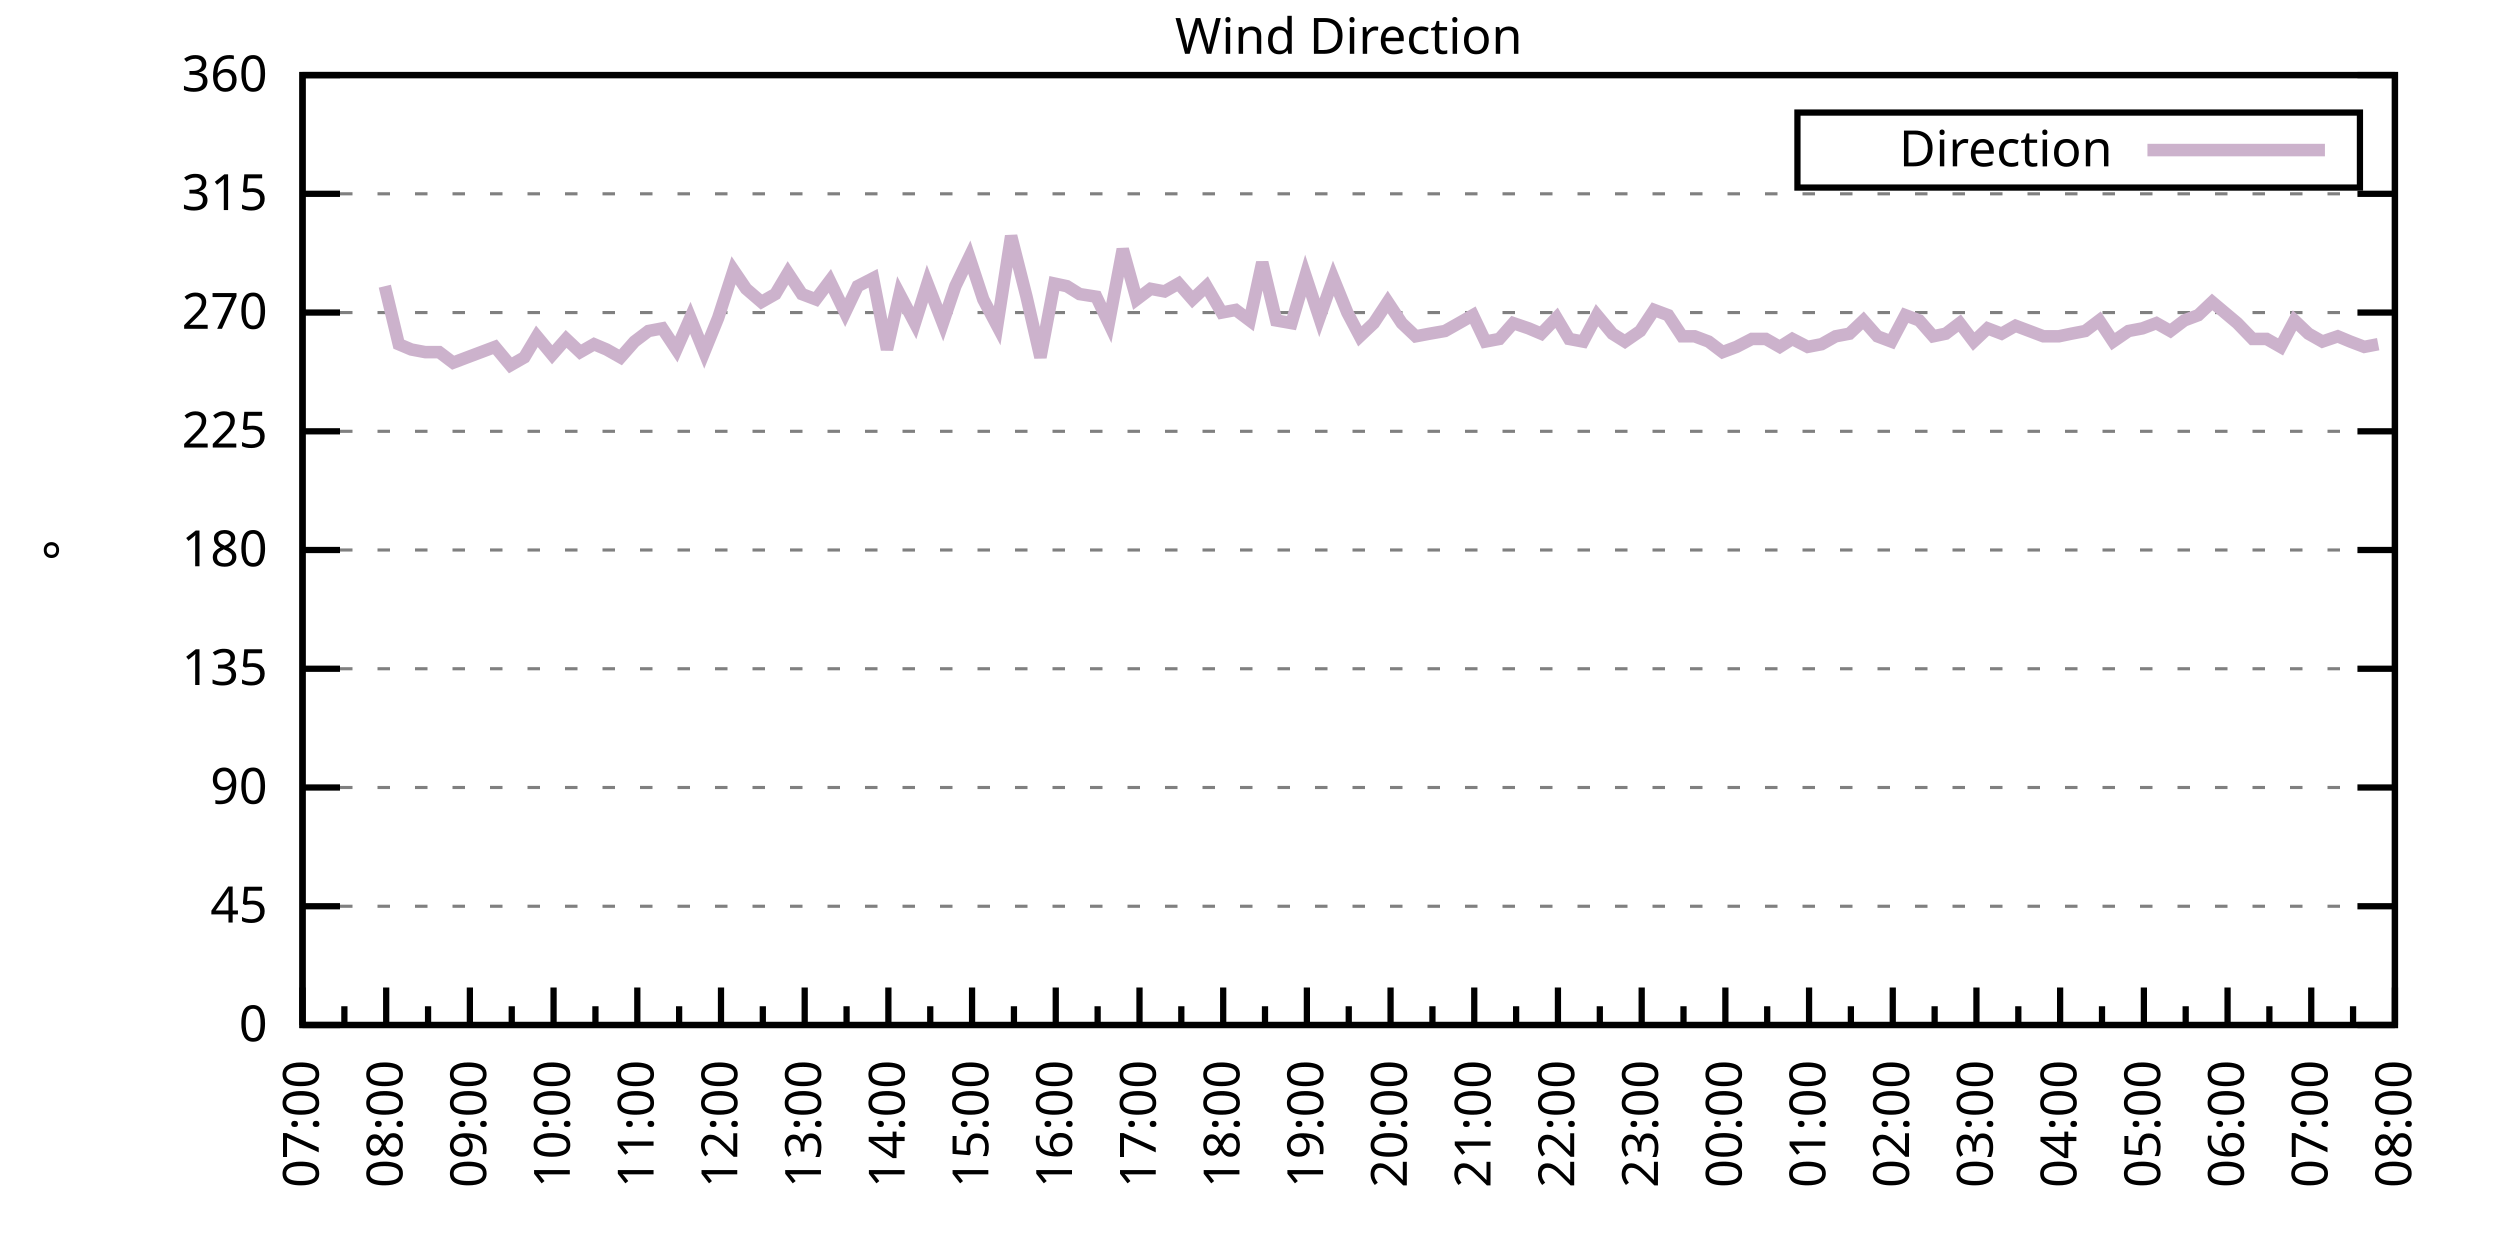
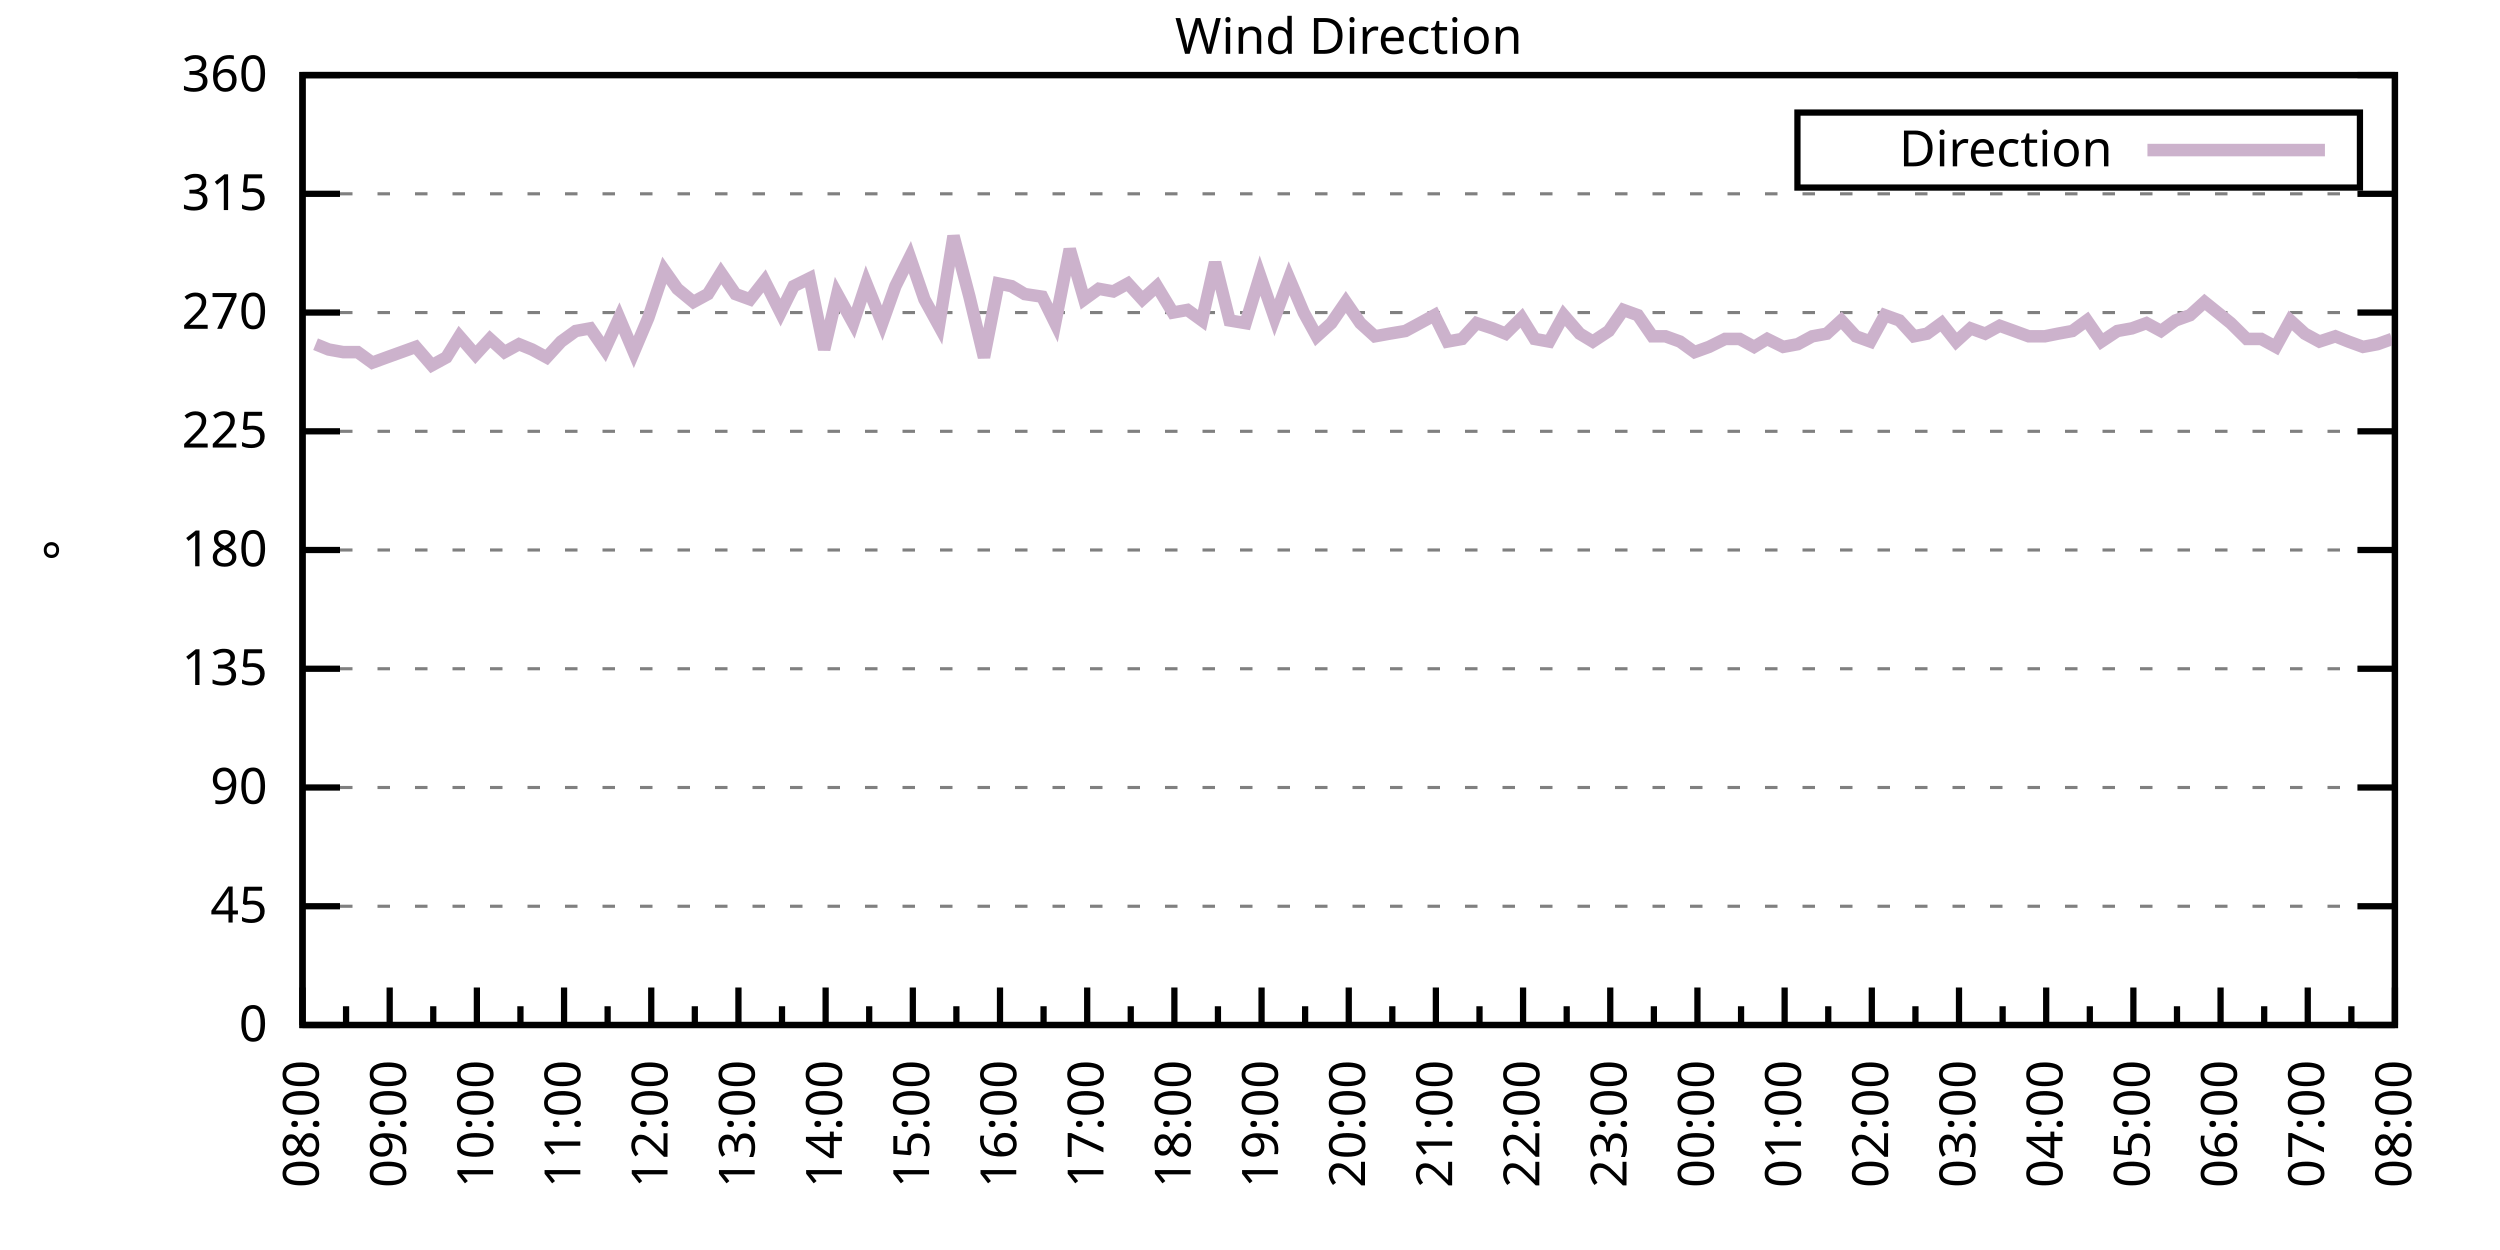
<svg xmlns="http://www.w3.org/2000/svg" xmlns:xlink="http://www.w3.org/1999/xlink" width="400" height="200" viewBox="0 0 400 200">
  <g id="gnuplot_canvas">
    <rect x="0" y="0" width="400" height="200" fill="none" />
    <defs>
      <circle id="gpDot" r="0.5" stroke-width="0.5" stroke="currentColor" />
      <path id="gpPt0" stroke-width="0.333" stroke="currentColor" d="M-1,0 h2 M0,-1 v2" />
      <path id="gpPt1" stroke-width="0.333" stroke="currentColor" d="M-1,-1 L1,1 M1,-1 L-1,1" />
      <path id="gpPt2" stroke-width="0.333" stroke="currentColor" d="M-1,0 L1,0 M0,-1 L0,1 M-1,-1 L1,1 M-1,1 L1,-1" />
      <rect id="gpPt3" stroke-width="0.333" stroke="currentColor" x="-1" y="-1" width="2" height="2" />
      <rect id="gpPt4" stroke-width="0.333" stroke="currentColor" fill="currentColor" x="-1" y="-1" width="2" height="2" />
      <circle id="gpPt5" stroke-width="0.333" stroke="currentColor" cx="0" cy="0" r="1" />
      <use xlink:href="#gpPt5" id="gpPt6" fill="currentColor" stroke="none" />
      <path id="gpPt7" stroke-width="0.333" stroke="currentColor" d="M0,-1.33 L-1.33,0.67 L1.33,0.67 z" />
      <use xlink:href="#gpPt7" id="gpPt8" fill="currentColor" stroke="none" />
      <use xlink:href="#gpPt7" id="gpPt9" stroke="currentColor" transform="rotate(180)" />
      <use xlink:href="#gpPt9" id="gpPt10" fill="currentColor" stroke="none" />
      <use xlink:href="#gpPt3" id="gpPt11" stroke="currentColor" transform="rotate(45)" />
      <use xlink:href="#gpPt11" id="gpPt12" fill="currentColor" stroke="none" />
      <path id="gpPt13" stroke-width="0.333" stroke="currentColor" d="M0,1.330 L1.265,0.411 L0.782,-1.067 L-0.782,-1.076 L-1.265,0.411 z" />
      <use xlink:href="#gpPt13" id="gpPt14" fill="currentColor" stroke="none" />
      <filter id="textbox" filterUnits="objectBoundingBox" x="0" y="0" height="1" width="1">
        <feFlood flood-color="white" flood-opacity="1" result="bgnd" />
        <feComposite in="SourceGraphic" in2="bgnd" operator="atop" />
      </filter>
      <filter id="greybox" filterUnits="objectBoundingBox" x="0" y="0" height="1" width="1">
        <feFlood flood-color="lightgrey" flood-opacity="1" result="grey" />
        <feComposite in="SourceGraphic" in2="grey" operator="atop" />
      </filter>
    </defs>
    <g fill="none" color="white" stroke="currentColor" stroke-width="1.00" stroke-linecap="butt" stroke-linejoin="miter">
</g>
    <g fill="none" color="black" stroke="currentColor" stroke-width="1.00" stroke-linecap="butt" stroke-linejoin="miter">
      <g stroke="none" shape-rendering="crispEdges">
        <polygon fill="rgb(255, 255, 255)" points="48.40,164.00 383.18,164.00 383.18,12.02 48.40,12.02 " />
      </g>
    </g>
    <g fill="none" color="black" stroke="currentColor" stroke-width="1.00" stroke-linecap="butt" stroke-linejoin="miter">
</g>
    <g fill="none" color="black" stroke="black" stroke-width="0.50" stroke-linecap="butt" stroke-linejoin="miter">
</g>
    <g fill="none" color="gray" stroke="currentColor" stroke-width="0.50" stroke-linecap="butt" stroke-linejoin="miter">
      <path stroke="gray" stroke-dasharray="2,4" class="gridline" d="M48.40,164.00 L383.19,164.00  " />
    </g>
    <g fill="none" color="gray" stroke="gray" stroke-width="1.00" stroke-linecap="butt" stroke-linejoin="miter">
</g>
    <g fill="none" color="black" stroke="currentColor" stroke-width="1.00" stroke-linecap="butt" stroke-linejoin="miter">
      <path stroke="black" d="M48.40,164.00 L54.40,164.00 M383.19,164.00 L377.19,164.00  " />
      <g transform="translate(42.80,166.60)" stroke="none" fill="black" font-family="Sans" font-size="8.00" text-anchor="end">
        <text>
          <tspan font-family="Sans"> 0</tspan>
        </text>
      </g>
    </g>
    <g fill="none" color="black" stroke="currentColor" stroke-width="1.00" stroke-linecap="butt" stroke-linejoin="miter">
</g>
    <g fill="none" color="black" stroke="black" stroke-width="0.50" stroke-linecap="butt" stroke-linejoin="miter">
</g>
    <g fill="none" color="gray" stroke="currentColor" stroke-width="0.50" stroke-linecap="butt" stroke-linejoin="miter">
      <path stroke="gray" stroke-dasharray="2,4" class="gridline" d="M48.40,145.00 L383.19,145.00  " />
    </g>
    <g fill="none" color="gray" stroke="gray" stroke-width="1.00" stroke-linecap="butt" stroke-linejoin="miter">
</g>
    <g fill="none" color="black" stroke="currentColor" stroke-width="1.00" stroke-linecap="butt" stroke-linejoin="miter">
      <path stroke="black" d="M48.40,145.00 L54.40,145.00 M383.19,145.00 L377.19,145.00  " />
      <g transform="translate(42.80,147.60)" stroke="none" fill="black" font-family="Sans" font-size="8.00" text-anchor="end">
        <text>
          <tspan font-family="Sans"> 45</tspan>
        </text>
      </g>
    </g>
    <g fill="none" color="black" stroke="currentColor" stroke-width="1.00" stroke-linecap="butt" stroke-linejoin="miter">
</g>
    <g fill="none" color="black" stroke="black" stroke-width="0.50" stroke-linecap="butt" stroke-linejoin="miter">
</g>
    <g fill="none" color="gray" stroke="currentColor" stroke-width="0.50" stroke-linecap="butt" stroke-linejoin="miter">
      <path stroke="gray" stroke-dasharray="2,4" class="gridline" d="M48.40,126.00 L383.19,126.00  " />
    </g>
    <g fill="none" color="gray" stroke="gray" stroke-width="1.00" stroke-linecap="butt" stroke-linejoin="miter">
</g>
    <g fill="none" color="black" stroke="currentColor" stroke-width="1.00" stroke-linecap="butt" stroke-linejoin="miter">
      <path stroke="black" d="M48.40,126.00 L54.40,126.00 M383.19,126.00 L377.19,126.00  " />
      <g transform="translate(42.80,128.60)" stroke="none" fill="black" font-family="Sans" font-size="8.00" text-anchor="end">
        <text>
          <tspan font-family="Sans"> 90</tspan>
        </text>
      </g>
    </g>
    <g fill="none" color="black" stroke="currentColor" stroke-width="1.00" stroke-linecap="butt" stroke-linejoin="miter">
</g>
    <g fill="none" color="black" stroke="black" stroke-width="0.50" stroke-linecap="butt" stroke-linejoin="miter">
</g>
    <g fill="none" color="gray" stroke="currentColor" stroke-width="0.50" stroke-linecap="butt" stroke-linejoin="miter">
      <path stroke="gray" stroke-dasharray="2,4" class="gridline" d="M48.40,107.00 L383.19,107.00  " />
    </g>
    <g fill="none" color="gray" stroke="gray" stroke-width="1.00" stroke-linecap="butt" stroke-linejoin="miter">
</g>
    <g fill="none" color="black" stroke="currentColor" stroke-width="1.00" stroke-linecap="butt" stroke-linejoin="miter">
      <path stroke="black" d="M48.40,107.00 L54.40,107.00 M383.19,107.00 L377.19,107.00  " />
      <g transform="translate(42.80,109.60)" stroke="none" fill="black" font-family="Sans" font-size="8.00" text-anchor="end">
        <text>
          <tspan font-family="Sans"> 135</tspan>
        </text>
      </g>
    </g>
    <g fill="none" color="black" stroke="currentColor" stroke-width="1.00" stroke-linecap="butt" stroke-linejoin="miter">
</g>
    <g fill="none" color="black" stroke="black" stroke-width="0.50" stroke-linecap="butt" stroke-linejoin="miter">
</g>
    <g fill="none" color="gray" stroke="currentColor" stroke-width="0.50" stroke-linecap="butt" stroke-linejoin="miter">
      <path stroke="gray" stroke-dasharray="2,4" class="gridline" d="M48.40,88.00 L383.19,88.00  " />
    </g>
    <g fill="none" color="gray" stroke="gray" stroke-width="1.00" stroke-linecap="butt" stroke-linejoin="miter">
</g>
    <g fill="none" color="black" stroke="currentColor" stroke-width="1.00" stroke-linecap="butt" stroke-linejoin="miter">
      <path stroke="black" d="M48.40,88.00 L54.40,88.00 M383.19,88.00 L377.19,88.00  " />
      <g transform="translate(42.80,90.60)" stroke="none" fill="black" font-family="Sans" font-size="8.00" text-anchor="end">
        <text>
          <tspan font-family="Sans"> 180</tspan>
        </text>
      </g>
    </g>
    <g fill="none" color="black" stroke="currentColor" stroke-width="1.00" stroke-linecap="butt" stroke-linejoin="miter">
</g>
    <g fill="none" color="black" stroke="black" stroke-width="0.50" stroke-linecap="butt" stroke-linejoin="miter">
</g>
    <g fill="none" color="gray" stroke="currentColor" stroke-width="0.50" stroke-linecap="butt" stroke-linejoin="miter">
      <path stroke="gray" stroke-dasharray="2,4" class="gridline" d="M48.40,69.01 L383.19,69.01  " />
    </g>
    <g fill="none" color="gray" stroke="gray" stroke-width="1.00" stroke-linecap="butt" stroke-linejoin="miter">
</g>
    <g fill="none" color="black" stroke="currentColor" stroke-width="1.00" stroke-linecap="butt" stroke-linejoin="miter">
      <path stroke="black" d="M48.40,69.01 L54.40,69.01 M383.19,69.01 L377.19,69.01  " />
      <g transform="translate(42.80,71.61)" stroke="none" fill="black" font-family="Sans" font-size="8.00" text-anchor="end">
        <text>
          <tspan font-family="Sans"> 225</tspan>
        </text>
      </g>
    </g>
    <g fill="none" color="black" stroke="currentColor" stroke-width="1.00" stroke-linecap="butt" stroke-linejoin="miter">
</g>
    <g fill="none" color="black" stroke="black" stroke-width="0.50" stroke-linecap="butt" stroke-linejoin="miter">
</g>
    <g fill="none" color="gray" stroke="currentColor" stroke-width="0.50" stroke-linecap="butt" stroke-linejoin="miter">
      <path stroke="gray" stroke-dasharray="2,4" class="gridline" d="M48.40,50.01 L383.19,50.01  " />
    </g>
    <g fill="none" color="gray" stroke="gray" stroke-width="1.00" stroke-linecap="butt" stroke-linejoin="miter">
</g>
    <g fill="none" color="black" stroke="currentColor" stroke-width="1.00" stroke-linecap="butt" stroke-linejoin="miter">
      <path stroke="black" d="M48.40,50.01 L54.40,50.01 M383.19,50.01 L377.19,50.01  " />
      <g transform="translate(42.80,52.61)" stroke="none" fill="black" font-family="Sans" font-size="8.00" text-anchor="end">
        <text>
          <tspan font-family="Sans"> 270</tspan>
        </text>
      </g>
    </g>
    <g fill="none" color="black" stroke="currentColor" stroke-width="1.00" stroke-linecap="butt" stroke-linejoin="miter">
</g>
    <g fill="none" color="black" stroke="black" stroke-width="0.50" stroke-linecap="butt" stroke-linejoin="miter">
</g>
    <g fill="none" color="gray" stroke="currentColor" stroke-width="0.50" stroke-linecap="butt" stroke-linejoin="miter">
      <path stroke="gray" stroke-dasharray="2,4" class="gridline" d="M48.40,31.01 L383.19,31.01  " />
    </g>
    <g fill="none" color="gray" stroke="gray" stroke-width="1.00" stroke-linecap="butt" stroke-linejoin="miter">
</g>
    <g fill="none" color="black" stroke="currentColor" stroke-width="1.00" stroke-linecap="butt" stroke-linejoin="miter">
      <path stroke="black" d="M48.40,31.01 L54.40,31.01 M383.19,31.01 L377.19,31.01  " />
      <g transform="translate(42.80,33.61)" stroke="none" fill="black" font-family="Sans" font-size="8.00" text-anchor="end">
        <text>
          <tspan font-family="Sans"> 315</tspan>
        </text>
      </g>
    </g>
    <g fill="none" color="black" stroke="currentColor" stroke-width="1.00" stroke-linecap="butt" stroke-linejoin="miter">
</g>
    <g fill="none" color="black" stroke="black" stroke-width="0.50" stroke-linecap="butt" stroke-linejoin="miter">
</g>
    <g fill="none" color="gray" stroke="currentColor" stroke-width="0.50" stroke-linecap="butt" stroke-linejoin="miter">
      <path stroke="gray" stroke-dasharray="2,4" class="gridline" d="M48.40,12.01 L383.19,12.01  " />
    </g>
    <g fill="none" color="gray" stroke="gray" stroke-width="1.00" stroke-linecap="butt" stroke-linejoin="miter">
</g>
    <g fill="none" color="black" stroke="currentColor" stroke-width="1.00" stroke-linecap="butt" stroke-linejoin="miter">
      <path stroke="black" d="M48.40,12.01 L54.40,12.01 M383.19,12.01 L377.19,12.01  " />
      <g transform="translate(42.80,14.61)" stroke="none" fill="black" font-family="Sans" font-size="8.00" text-anchor="end">
        <text>
          <tspan font-family="Sans"> 360</tspan>
        </text>
      </g>
    </g>
    <g fill="none" color="black" stroke="currentColor" stroke-width="1.00" stroke-linecap="butt" stroke-linejoin="miter">
      <path stroke="black" d="M48.40,164.00 L48.40,158.00  " />
      <g transform="translate(51.00,169.60) rotate(270)" stroke="none" fill="black" font-family="Sans" font-size="8.00" text-anchor="end">
        <text>
+           <tspan font-family="Sans">08:00</tspan>
+         </text>
+       </g>
+     </g>
+     <g fill="none" color="black" stroke="currentColor" stroke-width="1.00" stroke-linecap="butt" stroke-linejoin="miter">
+       <path stroke="black" d="M55.37,164.00 L55.37,161.00 M62.35,164.00 L62.35,158.00  " />
+       <g transform="translate(64.95,169.60) rotate(270)" stroke="none" fill="black" font-family="Sans" font-size="8.00" text-anchor="end">
+         <text>
+           <tspan font-family="Sans">09:00</tspan>
+         </text>
+       </g>
+     </g>
+     <g fill="none" color="black" stroke="currentColor" stroke-width="1.00" stroke-linecap="butt" stroke-linejoin="miter">
+       <path stroke="black" d="M69.32,164.00 L69.32,161.00 M76.30,164.00 L76.30,158.00  " />
+       <g transform="translate(78.90,169.60) rotate(270)" stroke="none" fill="black" font-family="Sans" font-size="8.00" text-anchor="end">
+         <text>
+           <tspan font-family="Sans">10:00</tspan>
+         </text>
+       </g>
+     </g>
+     <g fill="none" color="black" stroke="currentColor" stroke-width="1.00" stroke-linecap="butt" stroke-linejoin="miter">
+       <path stroke="black" d="M83.27,164.00 L83.27,161.00 M90.25,164.00 L90.25,158.00  " />
+       <g transform="translate(92.85,169.60) rotate(270)" stroke="none" fill="black" font-family="Sans" font-size="8.00" text-anchor="end">
+         <text>
+           <tspan font-family="Sans">11:00</tspan>
+         </text>
+       </g>
+     </g>
+     <g fill="none" color="black" stroke="currentColor" stroke-width="1.00" stroke-linecap="butt" stroke-linejoin="miter">
+       <path stroke="black" d="M97.22,164.00 L97.22,161.00 M104.20,164.00 L104.20,158.00  " />
+       <g transform="translate(106.80,169.60) rotate(270)" stroke="none" fill="black" font-family="Sans" font-size="8.00" text-anchor="end">
+         <text>
+           <tspan font-family="Sans">12:00</tspan>
+         </text>
+       </g>
+     </g>
+     <g fill="none" color="black" stroke="currentColor" stroke-width="1.00" stroke-linecap="butt" stroke-linejoin="miter">
+       <path stroke="black" d="M111.17,164.00 L111.17,161.00 M118.15,164.00 L118.15,158.00  " />
+       <g transform="translate(120.75,169.60) rotate(270)" stroke="none" fill="black" font-family="Sans" font-size="8.00" text-anchor="end">
+         <text>
+           <tspan font-family="Sans">13:00</tspan>
+         </text>
+       </g>
+     </g>
+     <g fill="none" color="black" stroke="currentColor" stroke-width="1.00" stroke-linecap="butt" stroke-linejoin="miter">
+       <path stroke="black" d="M125.12,164.00 L125.12,161.00 M132.10,164.00 L132.10,158.00  " />
+       <g transform="translate(134.70,169.60) rotate(270)" stroke="none" fill="black" font-family="Sans" font-size="8.00" text-anchor="end">
+         <text>
+           <tspan font-family="Sans">14:00</tspan>
+         </text>
+       </g>
+     </g>
+     <g fill="none" color="black" stroke="currentColor" stroke-width="1.00" stroke-linecap="butt" stroke-linejoin="miter">
+       <path stroke="black" d="M139.07,164.00 L139.07,161.00 M146.05,164.00 L146.05,158.00  " />
+       <g transform="translate(148.65,169.60) rotate(270)" stroke="none" fill="black" font-family="Sans" font-size="8.00" text-anchor="end">
+         <text>
+           <tspan font-family="Sans">15:00</tspan>
+         </text>
+       </g>
+     </g>
+     <g fill="none" color="black" stroke="currentColor" stroke-width="1.00" stroke-linecap="butt" stroke-linejoin="miter">
+       <path stroke="black" d="M153.02,164.00 L153.02,161.00 M160.00,164.00 L160.00,158.00  " />
+       <g transform="translate(162.60,169.60) rotate(270)" stroke="none" fill="black" font-family="Sans" font-size="8.00" text-anchor="end">
+         <text>
+           <tspan font-family="Sans">16:00</tspan>
+         </text>
+       </g>
+     </g>
+     <g fill="none" color="black" stroke="currentColor" stroke-width="1.00" stroke-linecap="butt" stroke-linejoin="miter">
+       <path stroke="black" d="M166.97,164.00 L166.97,161.00 M173.95,164.00 L173.95,158.00  " />
+       <g transform="translate(176.55,169.60) rotate(270)" stroke="none" fill="black" font-family="Sans" font-size="8.00" text-anchor="end">
+         <text>
+           <tspan font-family="Sans">17:00</tspan>
+         </text>
+       </g>
+     </g>
+     <g fill="none" color="black" stroke="currentColor" stroke-width="1.00" stroke-linecap="butt" stroke-linejoin="miter">
+       <path stroke="black" d="M180.92,164.00 L180.92,161.00 M187.90,164.00 L187.90,158.00  " />
+       <g transform="translate(190.50,169.60) rotate(270)" stroke="none" fill="black" font-family="Sans" font-size="8.00" text-anchor="end">
+         <text>
+           <tspan font-family="Sans">18:00</tspan>
+         </text>
+       </g>
+     </g>
+     <g fill="none" color="black" stroke="currentColor" stroke-width="1.00" stroke-linecap="butt" stroke-linejoin="miter">
+       <path stroke="black" d="M194.87,164.00 L194.87,161.00 M201.85,164.00 L201.85,158.00  " />
+       <g transform="translate(204.45,169.60) rotate(270)" stroke="none" fill="black" font-family="Sans" font-size="8.00" text-anchor="end">
+         <text>
+           <tspan font-family="Sans">19:00</tspan>
+         </text>
+       </g>
+     </g>
+     <g fill="none" color="black" stroke="currentColor" stroke-width="1.00" stroke-linecap="butt" stroke-linejoin="miter">
+       <path stroke="black" d="M208.82,164.00 L208.82,161.00 M215.80,164.00 L215.80,158.00  " />
+       <g transform="translate(218.40,169.60) rotate(270)" stroke="none" fill="black" font-family="Sans" font-size="8.00" text-anchor="end">
+         <text>
+           <tspan font-family="Sans">20:00</tspan>
+         </text>
+       </g>
+     </g>
+     <g fill="none" color="black" stroke="currentColor" stroke-width="1.00" stroke-linecap="butt" stroke-linejoin="miter">
+       <path stroke="black" d="M222.77,164.00 L222.77,161.00 M229.74,164.00 L229.74,158.00  " />
+       <g transform="translate(232.34,169.60) rotate(270)" stroke="none" fill="black" font-family="Sans" font-size="8.00" text-anchor="end">
+         <text>
+           <tspan font-family="Sans">21:00</tspan>
+         </text>
+       </g>
+     </g>
+     <g fill="none" color="black" stroke="currentColor" stroke-width="1.00" stroke-linecap="butt" stroke-linejoin="miter">
+       <path stroke="black" d="M236.72,164.00 L236.72,161.00 M243.69,164.00 L243.69,158.00  " />
+       <g transform="translate(246.29,169.60) rotate(270)" stroke="none" fill="black" font-family="Sans" font-size="8.00" text-anchor="end">
+         <text>
+           <tspan font-family="Sans">22:00</tspan>
+         </text>
+       </g>
+     </g>
+     <g fill="none" color="black" stroke="currentColor" stroke-width="1.00" stroke-linecap="butt" stroke-linejoin="miter">
+       <path stroke="black" d="M250.67,164.00 L250.67,161.00 M257.64,164.00 L257.64,158.00  " />
+       <g transform="translate(260.24,169.60) rotate(270)" stroke="none" fill="black" font-family="Sans" font-size="8.00" text-anchor="end">
+         <text>
+           <tspan font-family="Sans">23:00</tspan>
+         </text>
+       </g>
+     </g>
+     <g fill="none" color="black" stroke="currentColor" stroke-width="1.00" stroke-linecap="butt" stroke-linejoin="miter">
+       <path stroke="black" d="M264.62,164.00 L264.62,161.00 M271.59,164.00 L271.59,158.00  " />
+       <g transform="translate(274.19,169.60) rotate(270)" stroke="none" fill="black" font-family="Sans" font-size="8.00" text-anchor="end">
+         <text>
+           <tspan font-family="Sans">00:00</tspan>
+         </text>
+       </g>
+     </g>
+     <g fill="none" color="black" stroke="currentColor" stroke-width="1.00" stroke-linecap="butt" stroke-linejoin="miter">
+       <path stroke="black" d="M278.57,164.00 L278.57,161.00 M285.54,164.00 L285.54,158.00  " />
+       <g transform="translate(288.14,169.60) rotate(270)" stroke="none" fill="black" font-family="Sans" font-size="8.00" text-anchor="end">
+         <text>
+           <tspan font-family="Sans">01:00</tspan>
+         </text>
+       </g>
+     </g>
+     <g fill="none" color="black" stroke="currentColor" stroke-width="1.00" stroke-linecap="butt" stroke-linejoin="miter">
+       <path stroke="black" d="M292.52,164.00 L292.52,161.00 M299.49,164.00 L299.49,158.00  " />
+       <g transform="translate(302.09,169.60) rotate(270)" stroke="none" fill="black" font-family="Sans" font-size="8.00" text-anchor="end">
+         <text>
+           <tspan font-family="Sans">02:00</tspan>
+         </text>
+       </g>
+     </g>
+     <g fill="none" color="black" stroke="currentColor" stroke-width="1.00" stroke-linecap="butt" stroke-linejoin="miter">
+       <path stroke="black" d="M306.47,164.00 L306.47,161.00 M313.44,164.00 L313.44,158.00  " />
+       <g transform="translate(316.04,169.60) rotate(270)" stroke="none" fill="black" font-family="Sans" font-size="8.00" text-anchor="end">
+         <text>
+           <tspan font-family="Sans">03:00</tspan>
+         </text>
+       </g>
+     </g>
+     <g fill="none" color="black" stroke="currentColor" stroke-width="1.00" stroke-linecap="butt" stroke-linejoin="miter">
+       <path stroke="black" d="M320.42,164.00 L320.42,161.00 M327.39,164.00 L327.39,158.00  " />
+       <g transform="translate(329.99,169.60) rotate(270)" stroke="none" fill="black" font-family="Sans" font-size="8.00" text-anchor="end">
+         <text>
+           <tspan font-family="Sans">04:00</tspan>
+         </text>
+       </g>
+     </g>
+     <g fill="none" color="black" stroke="currentColor" stroke-width="1.00" stroke-linecap="butt" stroke-linejoin="miter">
+       <path stroke="black" d="M334.37,164.00 L334.37,161.00 M341.34,164.00 L341.34,158.00  " />
+       <g transform="translate(343.94,169.60) rotate(270)" stroke="none" fill="black" font-family="Sans" font-size="8.00" text-anchor="end">
+         <text>
+           <tspan font-family="Sans">05:00</tspan>
+         </text>
+       </g>
+     </g>
+     <g fill="none" color="black" stroke="currentColor" stroke-width="1.00" stroke-linecap="butt" stroke-linejoin="miter">
+       <path stroke="black" d="M348.32,164.00 L348.32,161.00 M355.29,164.00 L355.29,158.00  " />
+       <g transform="translate(357.89,169.60) rotate(270)" stroke="none" fill="black" font-family="Sans" font-size="8.00" text-anchor="end">
+         <text>
+           <tspan font-family="Sans">06:00</tspan>
+         </text>
+       </g>
+     </g>
+     <g fill="none" color="black" stroke="currentColor" stroke-width="1.00" stroke-linecap="butt" stroke-linejoin="miter">
+       <path stroke="black" d="M362.27,164.00 L362.27,161.00 M369.24,164.00 L369.24,158.00  " />
+       <g transform="translate(371.84,169.60) rotate(270)" stroke="none" fill="black" font-family="Sans" font-size="8.00" text-anchor="end">
+         <text>
          <tspan font-family="Sans">07:00</tspan>
        </text>
      </g>
    </g>
    <g fill="none" color="black" stroke="currentColor" stroke-width="1.00" stroke-linecap="butt" stroke-linejoin="miter">
-       <path stroke="black" d="M55.10,164.00 L55.10,161.00 M61.79,164.00 L61.79,158.00  " />
-       <g transform="translate(64.39,169.60) rotate(270)" stroke="none" fill="black" font-family="Sans" font-size="8.00" text-anchor="end">
-         <text>
-           <tspan font-family="Sans">08:00</tspan>
-         </text>
-       </g>
-     </g>
-     <g fill="none" color="black" stroke="currentColor" stroke-width="1.00" stroke-linecap="butt" stroke-linejoin="miter">
-       <path stroke="black" d="M68.49,164.00 L68.49,161.00 M75.18,164.00 L75.18,158.00  " />
-       <g transform="translate(77.78,169.60) rotate(270)" stroke="none" fill="black" font-family="Sans" font-size="8.00" text-anchor="end">
-         <text>
-           <tspan font-family="Sans">09:00</tspan>
-         </text>
-       </g>
-     </g>
-     <g fill="none" color="black" stroke="currentColor" stroke-width="1.00" stroke-linecap="butt" stroke-linejoin="miter">
-       <path stroke="black" d="M81.88,164.00 L81.88,161.00 M88.57,164.00 L88.57,158.00  " />
-       <g transform="translate(91.17,169.60) rotate(270)" stroke="none" fill="black" font-family="Sans" font-size="8.00" text-anchor="end">
-         <text>
-           <tspan font-family="Sans">10:00</tspan>
-         </text>
-       </g>
-     </g>
-     <g fill="none" color="black" stroke="currentColor" stroke-width="1.00" stroke-linecap="butt" stroke-linejoin="miter">
-       <path stroke="black" d="M95.27,164.00 L95.27,161.00 M101.97,164.00 L101.97,158.00  " />
-       <g transform="translate(104.57,169.60) rotate(270)" stroke="none" fill="black" font-family="Sans" font-size="8.00" text-anchor="end">
-         <text>
-           <tspan font-family="Sans">11:00</tspan>
-         </text>
-       </g>
-     </g>
-     <g fill="none" color="black" stroke="currentColor" stroke-width="1.00" stroke-linecap="butt" stroke-linejoin="miter">
-       <path stroke="black" d="M108.66,164.00 L108.66,161.00 M115.36,164.00 L115.36,158.00  " />
-       <g transform="translate(117.96,169.60) rotate(270)" stroke="none" fill="black" font-family="Sans" font-size="8.00" text-anchor="end">
-         <text>
-           <tspan font-family="Sans">12:00</tspan>
-         </text>
-       </g>
-     </g>
-     <g fill="none" color="black" stroke="currentColor" stroke-width="1.00" stroke-linecap="butt" stroke-linejoin="miter">
-       <path stroke="black" d="M122.05,164.00 L122.05,161.00 M128.75,164.00 L128.75,158.00  " />
-       <g transform="translate(131.35,169.60) rotate(270)" stroke="none" fill="black" font-family="Sans" font-size="8.00" text-anchor="end">
-         <text>
-           <tspan font-family="Sans">13:00</tspan>
-         </text>
-       </g>
-     </g>
-     <g fill="none" color="black" stroke="currentColor" stroke-width="1.00" stroke-linecap="butt" stroke-linejoin="miter">
-       <path stroke="black" d="M135.45,164.00 L135.45,161.00 M142.14,164.00 L142.14,158.00  " />
-       <g transform="translate(144.74,169.60) rotate(270)" stroke="none" fill="black" font-family="Sans" font-size="8.00" text-anchor="end">
-         <text>
-           <tspan font-family="Sans">14:00</tspan>
-         </text>
-       </g>
-     </g>
-     <g fill="none" color="black" stroke="currentColor" stroke-width="1.00" stroke-linecap="butt" stroke-linejoin="miter">
-       <path stroke="black" d="M148.84,164.00 L148.84,161.00 M155.53,164.00 L155.53,158.00  " />
-       <g transform="translate(158.13,169.60) rotate(270)" stroke="none" fill="black" font-family="Sans" font-size="8.00" text-anchor="end">
-         <text>
-           <tspan font-family="Sans">15:00</tspan>
-         </text>
-       </g>
-     </g>
-     <g fill="none" color="black" stroke="currentColor" stroke-width="1.00" stroke-linecap="butt" stroke-linejoin="miter">
-       <path stroke="black" d="M162.23,164.00 L162.23,161.00 M168.92,164.00 L168.92,158.00  " />
-       <g transform="translate(171.52,169.60) rotate(270)" stroke="none" fill="black" font-family="Sans" font-size="8.00" text-anchor="end">
-         <text>
-           <tspan font-family="Sans">16:00</tspan>
-         </text>
-       </g>
-     </g>
-     <g fill="none" color="black" stroke="currentColor" stroke-width="1.00" stroke-linecap="butt" stroke-linejoin="miter">
-       <path stroke="black" d="M175.62,164.00 L175.62,161.00 M182.32,164.00 L182.32,158.00  " />
-       <g transform="translate(184.92,169.60) rotate(270)" stroke="none" fill="black" font-family="Sans" font-size="8.00" text-anchor="end">
-         <text>
-           <tspan font-family="Sans">17:00</tspan>
-         </text>
-       </g>
-     </g>
-     <g fill="none" color="black" stroke="currentColor" stroke-width="1.00" stroke-linecap="butt" stroke-linejoin="miter">
-       <path stroke="black" d="M189.01,164.00 L189.01,161.00 M195.71,164.00 L195.71,158.00  " />
-       <g transform="translate(198.31,169.60) rotate(270)" stroke="none" fill="black" font-family="Sans" font-size="8.00" text-anchor="end">
-         <text>
-           <tspan font-family="Sans">18:00</tspan>
-         </text>
-       </g>
-     </g>
-     <g fill="none" color="black" stroke="currentColor" stroke-width="1.00" stroke-linecap="butt" stroke-linejoin="miter">
-       <path stroke="black" d="M202.40,164.00 L202.40,161.00 M209.10,164.00 L209.10,158.00  " />
-       <g transform="translate(211.70,169.60) rotate(270)" stroke="none" fill="black" font-family="Sans" font-size="8.00" text-anchor="end">
-         <text>
-           <tspan font-family="Sans">19:00</tspan>
-         </text>
-       </g>
-     </g>
-     <g fill="none" color="black" stroke="currentColor" stroke-width="1.00" stroke-linecap="butt" stroke-linejoin="miter">
-       <path stroke="black" d="M215.80,164.00 L215.80,161.00 M222.49,164.00 L222.49,158.00  " />
-       <g transform="translate(225.09,169.60) rotate(270)" stroke="none" fill="black" font-family="Sans" font-size="8.00" text-anchor="end">
-         <text>
-           <tspan font-family="Sans">20:00</tspan>
-         </text>
-       </g>
-     </g>
-     <g fill="none" color="black" stroke="currentColor" stroke-width="1.00" stroke-linecap="butt" stroke-linejoin="miter">
-       <path stroke="black" d="M229.19,164.00 L229.19,161.00 M235.88,164.00 L235.88,158.00  " />
-       <g transform="translate(238.48,169.60) rotate(270)" stroke="none" fill="black" font-family="Sans" font-size="8.00" text-anchor="end">
-         <text>
-           <tspan font-family="Sans">21:00</tspan>
-         </text>
-       </g>
-     </g>
-     <g fill="none" color="black" stroke="currentColor" stroke-width="1.00" stroke-linecap="butt" stroke-linejoin="miter">
-       <path stroke="black" d="M242.58,164.00 L242.58,161.00 M249.27,164.00 L249.27,158.00  " />
-       <g transform="translate(251.87,169.60) rotate(270)" stroke="none" fill="black" font-family="Sans" font-size="8.00" text-anchor="end">
-         <text>
-           <tspan font-family="Sans">22:00</tspan>
-         </text>
-       </g>
-     </g>
-     <g fill="none" color="black" stroke="currentColor" stroke-width="1.00" stroke-linecap="butt" stroke-linejoin="miter">
-       <path stroke="black" d="M255.97,164.00 L255.97,161.00 M262.67,164.00 L262.67,158.00  " />
-       <g transform="translate(265.27,169.60) rotate(270)" stroke="none" fill="black" font-family="Sans" font-size="8.00" text-anchor="end">
-         <text>
-           <tspan font-family="Sans">23:00</tspan>
-         </text>
-       </g>
-     </g>
-     <g fill="none" color="black" stroke="currentColor" stroke-width="1.00" stroke-linecap="butt" stroke-linejoin="miter">
-       <path stroke="black" d="M269.36,164.00 L269.36,161.00 M276.06,164.00 L276.06,158.00  " />
-       <g transform="translate(278.66,169.60) rotate(270)" stroke="none" fill="black" font-family="Sans" font-size="8.00" text-anchor="end">
-         <text>
-           <tspan font-family="Sans">00:00</tspan>
-         </text>
-       </g>
-     </g>
-     <g fill="none" color="black" stroke="currentColor" stroke-width="1.00" stroke-linecap="butt" stroke-linejoin="miter">
-       <path stroke="black" d="M282.75,164.00 L282.75,161.00 M289.45,164.00 L289.45,158.00  " />
-       <g transform="translate(292.05,169.60) rotate(270)" stroke="none" fill="black" font-family="Sans" font-size="8.00" text-anchor="end">
-         <text>
-           <tspan font-family="Sans">01:00</tspan>
-         </text>
-       </g>
-     </g>
-     <g fill="none" color="black" stroke="currentColor" stroke-width="1.00" stroke-linecap="butt" stroke-linejoin="miter">
-       <path stroke="black" d="M296.14,164.00 L296.14,161.00 M302.84,164.00 L302.84,158.00  " />
-       <g transform="translate(305.44,169.60) rotate(270)" stroke="none" fill="black" font-family="Sans" font-size="8.00" text-anchor="end">
-         <text>
-           <tspan font-family="Sans">02:00</tspan>
-         </text>
-       </g>
-     </g>
-     <g fill="none" color="black" stroke="currentColor" stroke-width="1.00" stroke-linecap="butt" stroke-linejoin="miter">
-       <path stroke="black" d="M309.54,164.00 L309.54,161.00 M316.23,164.00 L316.23,158.00  " />
-       <g transform="translate(318.83,169.60) rotate(270)" stroke="none" fill="black" font-family="Sans" font-size="8.00" text-anchor="end">
-         <text>
-           <tspan font-family="Sans">03:00</tspan>
-         </text>
-       </g>
-     </g>
-     <g fill="none" color="black" stroke="currentColor" stroke-width="1.00" stroke-linecap="butt" stroke-linejoin="miter">
-       <path stroke="black" d="M322.93,164.00 L322.93,161.00 M329.62,164.00 L329.62,158.00  " />
-       <g transform="translate(332.22,169.60) rotate(270)" stroke="none" fill="black" font-family="Sans" font-size="8.00" text-anchor="end">
-         <text>
-           <tspan font-family="Sans">04:00</tspan>
-         </text>
-       </g>
-     </g>
-     <g fill="none" color="black" stroke="currentColor" stroke-width="1.00" stroke-linecap="butt" stroke-linejoin="miter">
-       <path stroke="black" d="M336.32,164.00 L336.32,161.00 M343.02,164.00 L343.02,158.00  " />
-       <g transform="translate(345.62,169.60) rotate(270)" stroke="none" fill="black" font-family="Sans" font-size="8.00" text-anchor="end">
-         <text>
-           <tspan font-family="Sans">05:00</tspan>
-         </text>
-       </g>
-     </g>
-     <g fill="none" color="black" stroke="currentColor" stroke-width="1.00" stroke-linecap="butt" stroke-linejoin="miter">
-       <path stroke="black" d="M349.71,164.00 L349.71,161.00 M356.41,164.00 L356.41,158.00  " />
-       <g transform="translate(359.01,169.60) rotate(270)" stroke="none" fill="black" font-family="Sans" font-size="8.00" text-anchor="end">
-         <text>
-           <tspan font-family="Sans">06:00</tspan>
-         </text>
-       </g>
-     </g>
-     <g fill="none" color="black" stroke="currentColor" stroke-width="1.00" stroke-linecap="butt" stroke-linejoin="miter">
-       <path stroke="black" d="M363.10,164.00 L363.10,161.00 M369.80,164.00 L369.80,158.00  " />
-       <g transform="translate(372.40,169.60) rotate(270)" stroke="none" fill="black" font-family="Sans" font-size="8.00" text-anchor="end">
-         <text>
-           <tspan font-family="Sans">07:00</tspan>
-         </text>
-       </g>
-     </g>
-     <g fill="none" color="black" stroke="currentColor" stroke-width="1.00" stroke-linecap="butt" stroke-linejoin="miter">
-       <path stroke="black" d="M376.49,164.00 L376.49,161.00 M383.19,164.00 L383.19,158.00  " />
+       <path stroke="black" d="M376.22,164.00 L376.22,161.00 M383.19,164.00 L383.19,158.00  " />
      <g transform="translate(385.79,169.60) rotate(270)" stroke="none" fill="black" font-family="Sans" font-size="8.00" text-anchor="end">
        <text>
          <tspan font-family="Sans">08:00</tspan>
        </text>
      </g>
    </g>
    <g fill="none" color="black" stroke="currentColor" stroke-width="1.00" stroke-linecap="butt" stroke-linejoin="miter">
</g>
    <g fill="none" color="black" stroke="currentColor" stroke-width="1.00" stroke-linecap="butt" stroke-linejoin="miter">
      <path stroke="black" d="M48.40,12.01 L48.40,164.00 L383.19,164.00 L383.19,12.01 L48.40,12.01 Z  " />
    </g>
    <g fill="none" color="black" stroke="currentColor" stroke-width="1.00" stroke-linecap="butt" stroke-linejoin="miter">
      <g transform="translate(12.80,88.01) rotate(270)" stroke="none" fill="black" font-family="Sans" font-size="8.00" text-anchor="middle">
        <text>
          <tspan font-family="Sans">°</tspan>
        </text>
      </g>
    </g>
    <g fill="none" color="black" stroke="currentColor" stroke-width="1.00" stroke-linecap="butt" stroke-linejoin="miter">
</g>
    <g fill="none" color="black" stroke="currentColor" stroke-width="1.00" stroke-linecap="butt" stroke-linejoin="miter">
      <path stroke="black" d="M287.59,30.01 L287.59,18.01 L377.59,18.01 L377.59,30.01 L287.59,30.01 Z  " />
    </g>
    <g id="Wind_direction_plot_1">
      <g fill="none" color="white" stroke="black" stroke-width="2.00" stroke-linecap="butt" stroke-linejoin="miter">
</g>
      <g fill="none" color="black" stroke="currentColor" stroke-width="2.00" stroke-linecap="butt" stroke-linejoin="miter">
        <g transform="translate(337.99,26.61)" stroke="none" fill="black" font-family="Sans" font-size="8.00" text-anchor="end">
          <text>
            <tspan font-family="Sans">Direction</tspan>
          </text>
        </g>
      </g>
      <g fill="none" color="black" stroke="currentColor" stroke-width="2.00" stroke-linecap="butt" stroke-linejoin="miter">
-         <path stroke="rgb(204, 178, 204)" d="M343.59,24.01 L371.99,24.01 M61.57,45.79 L63.80,55.07 L65.81,55.92 L68.04,56.34 L70.27,56.34 L72.50,58.03   L74.74,57.18 L76.97,56.34 L79.20,55.50 L81.66,58.45 L83.89,57.18 L85.90,53.81 L88.35,56.76 L90.58,54.23   L92.82,56.34 L95.05,55.07 L97.06,55.92 L99.29,57.18 L101.52,54.65 L103.75,52.96 L105.98,52.54 L108.22,55.92   L110.45,50.85 L112.68,56.34 L114.91,50.85 L117.37,43.25 L119.38,46.21 L121.83,48.32 L124.06,47.05 L126.07,43.67   L128.30,47.05 L130.54,47.90 L132.77,44.94 L135.22,50.01 L137.23,45.79 L139.69,44.52 L141.92,55.92 L143.93,47.05   L146.38,51.70 L148.39,45.36 L150.85,51.70 L152.85,45.79 L155.09,41.14 L157.32,47.90 L159.55,52.12 L161.78,37.76   L164.24,47.47 L166.47,57.18 L168.70,45.36 L170.71,45.79 L172.72,47.05 L175.40,47.47 L177.41,51.70 L179.64,39.87   L181.87,47.90 L184.10,46.21 L186.33,46.63 L188.57,45.36 L190.80,47.90 L193.03,45.79 L195.48,50.01 L197.72,49.59   L199.95,51.27 L201.96,41.99 L204.19,51.27 L206.64,51.70 L208.88,44.10 L211.11,50.85 L213.34,44.52 L215.57,50.01   L217.58,53.81 L219.81,51.70 L222.04,48.32 L224.28,51.70 L226.51,53.81 L228.74,53.39 L231.20,52.96 L233.43,51.70   L235.66,50.43 L237.67,54.65 L239.90,54.23 L242.13,51.70 L244.59,52.54 L246.60,53.39 L249.05,50.85 L251.06,54.23   L253.29,54.65 L255.52,50.43 L257.98,53.39 L259.99,54.65 L262.44,52.96 L264.67,49.59 L266.91,50.43 L269.14,53.81   L271.15,53.81 L273.38,54.65 L275.61,56.34 L277.84,55.50 L280.30,54.23 L282.53,54.23 L284.76,55.50 L286.77,54.23   L289.23,55.50 L291.46,55.07 L293.69,53.81 L295.92,53.39 L298.15,51.27 L300.39,53.81 L302.62,54.65 L304.85,50.43   L307.08,51.27 L309.31,53.81 L311.32,53.39 L313.55,51.70 L315.79,54.65 L318.02,52.54 L320.25,53.39 L322.48,52.12   L324.71,52.96 L326.95,53.81 L329.40,53.81 L331.41,53.39 L333.64,52.96 L335.87,51.27 L338.10,54.65 L340.56,52.96   L342.79,52.54 L345.02,51.70 L347.26,52.96 L349.49,51.27 L351.72,50.43 L353.95,48.32 L357.97,51.70 L360.42,54.23   L362.66,54.23 L364.89,55.50 L367.12,51.27 L369.35,53.39 L371.58,54.65 L374.04,53.81 L376.05,54.65 L378.28,55.50   L380.51,55.07  " />
+         <path stroke="rgb(204, 178, 204)" d="M343.59,24.01 L371.99,24.01 M50.49,55.07 L52.58,55.92 L54.91,56.34 L57.23,56.34 L59.56,58.03 L61.88,57.18   L64.21,56.34 L66.53,55.50 L69.09,58.45 L71.42,57.18 L73.51,53.81 L76.07,56.76 L78.39,54.23 L80.72,56.34   L83.04,55.07 L85.13,55.92 L87.46,57.18 L89.78,54.65 L92.11,52.96 L94.43,52.54 L96.76,55.92 L99.08,50.85   L101.41,56.34 L103.73,50.85 L106.29,43.25 L108.38,46.21 L110.94,48.32 L113.27,47.05 L115.36,43.67 L117.68,47.05   L120.01,47.90 L122.33,44.94 L124.89,50.01 L126.98,45.79 L129.54,44.52 L131.87,55.92 L133.96,47.05 L136.51,51.70   L138.61,45.36 L141.16,51.70 L143.26,45.79 L145.58,41.14 L147.91,47.90 L150.23,52.12 L152.56,37.76 L155.11,47.47   L157.44,57.18 L159.76,45.36 L161.86,45.79 L163.95,47.05 L166.74,47.47 L168.83,51.70 L171.16,39.87 L173.48,47.90   L175.81,46.21 L178.13,46.63 L180.46,45.36 L182.78,47.90 L185.11,45.79 L187.66,50.01 L189.99,49.59 L192.31,51.27   L194.41,41.99 L196.73,51.27 L199.29,51.70 L201.61,44.10 L203.94,50.85 L206.26,44.52 L208.59,50.01 L210.68,53.81   L213.01,51.70 L215.33,48.32 L217.65,51.70 L219.98,53.81 L222.30,53.39 L224.86,52.96 L227.19,51.70 L229.51,50.43   L231.60,54.65 L233.93,54.23 L236.25,51.70 L238.81,52.54 L240.90,53.39 L243.46,50.85 L245.55,54.23 L247.88,54.65   L250.20,50.43 L252.76,53.39 L254.85,54.65 L257.41,52.96 L259.74,49.59 L262.06,50.43 L264.39,53.81 L266.48,53.81   L268.80,54.65 L271.13,56.34 L273.45,55.50 L276.01,54.23 L278.34,54.23 L280.66,55.50 L282.75,54.23 L285.31,55.50   L287.64,55.07 L289.96,53.81 L292.29,53.39 L294.61,51.27 L296.94,53.81 L299.26,54.65 L301.58,50.43 L303.91,51.27   L306.23,53.81 L308.33,53.39 L310.65,51.70 L312.98,54.65 L315.30,52.54 L317.63,53.39 L319.95,52.12 L322.28,52.96   L324.60,53.81 L327.16,53.81 L329.25,53.39 L331.58,52.96 L333.90,51.27 L336.23,54.65 L338.78,52.96 L341.11,52.54   L343.43,51.70 L345.76,52.96 L348.08,51.27 L350.41,50.43 L352.73,48.32 L356.92,51.70 L359.48,54.23 L361.80,54.23   L364.13,55.50 L366.45,51.27 L368.78,53.39 L371.10,54.65 L373.66,53.81 L375.75,54.65 L378.08,55.50 L380.40,55.07   L382.73,54.23  " />
      </g>
    </g>
    <g fill="none" color="black" stroke="currentColor" stroke-width="2.00" stroke-linecap="butt" stroke-linejoin="miter">
</g>
    <g fill="none" color="black" stroke="black" stroke-width="1.00" stroke-linecap="butt" stroke-linejoin="miter">
</g>
    <g fill="none" color="black" stroke="currentColor" stroke-width="1.00" stroke-linecap="butt" stroke-linejoin="miter">
      <path stroke="black" d="M48.40,12.01 L48.40,164.00 L383.19,164.00 L383.19,12.01 L48.40,12.01 Z  " />
    </g>
    <g fill="none" color="black" stroke="currentColor" stroke-width="1.00" stroke-linecap="butt" stroke-linejoin="miter">
      <g transform="translate(215.79,8.61)" stroke="none" fill="black" font-family="Sans" font-size="8.00" text-anchor="middle">
        <text>
          <tspan font-family="Sans">Wind Direction</tspan>
        </text>
      </g>
    </g>
    <g fill="none" color="black" stroke="currentColor" stroke-width="1.00" stroke-linecap="butt" stroke-linejoin="miter">
</g>
  </g>
</svg>
